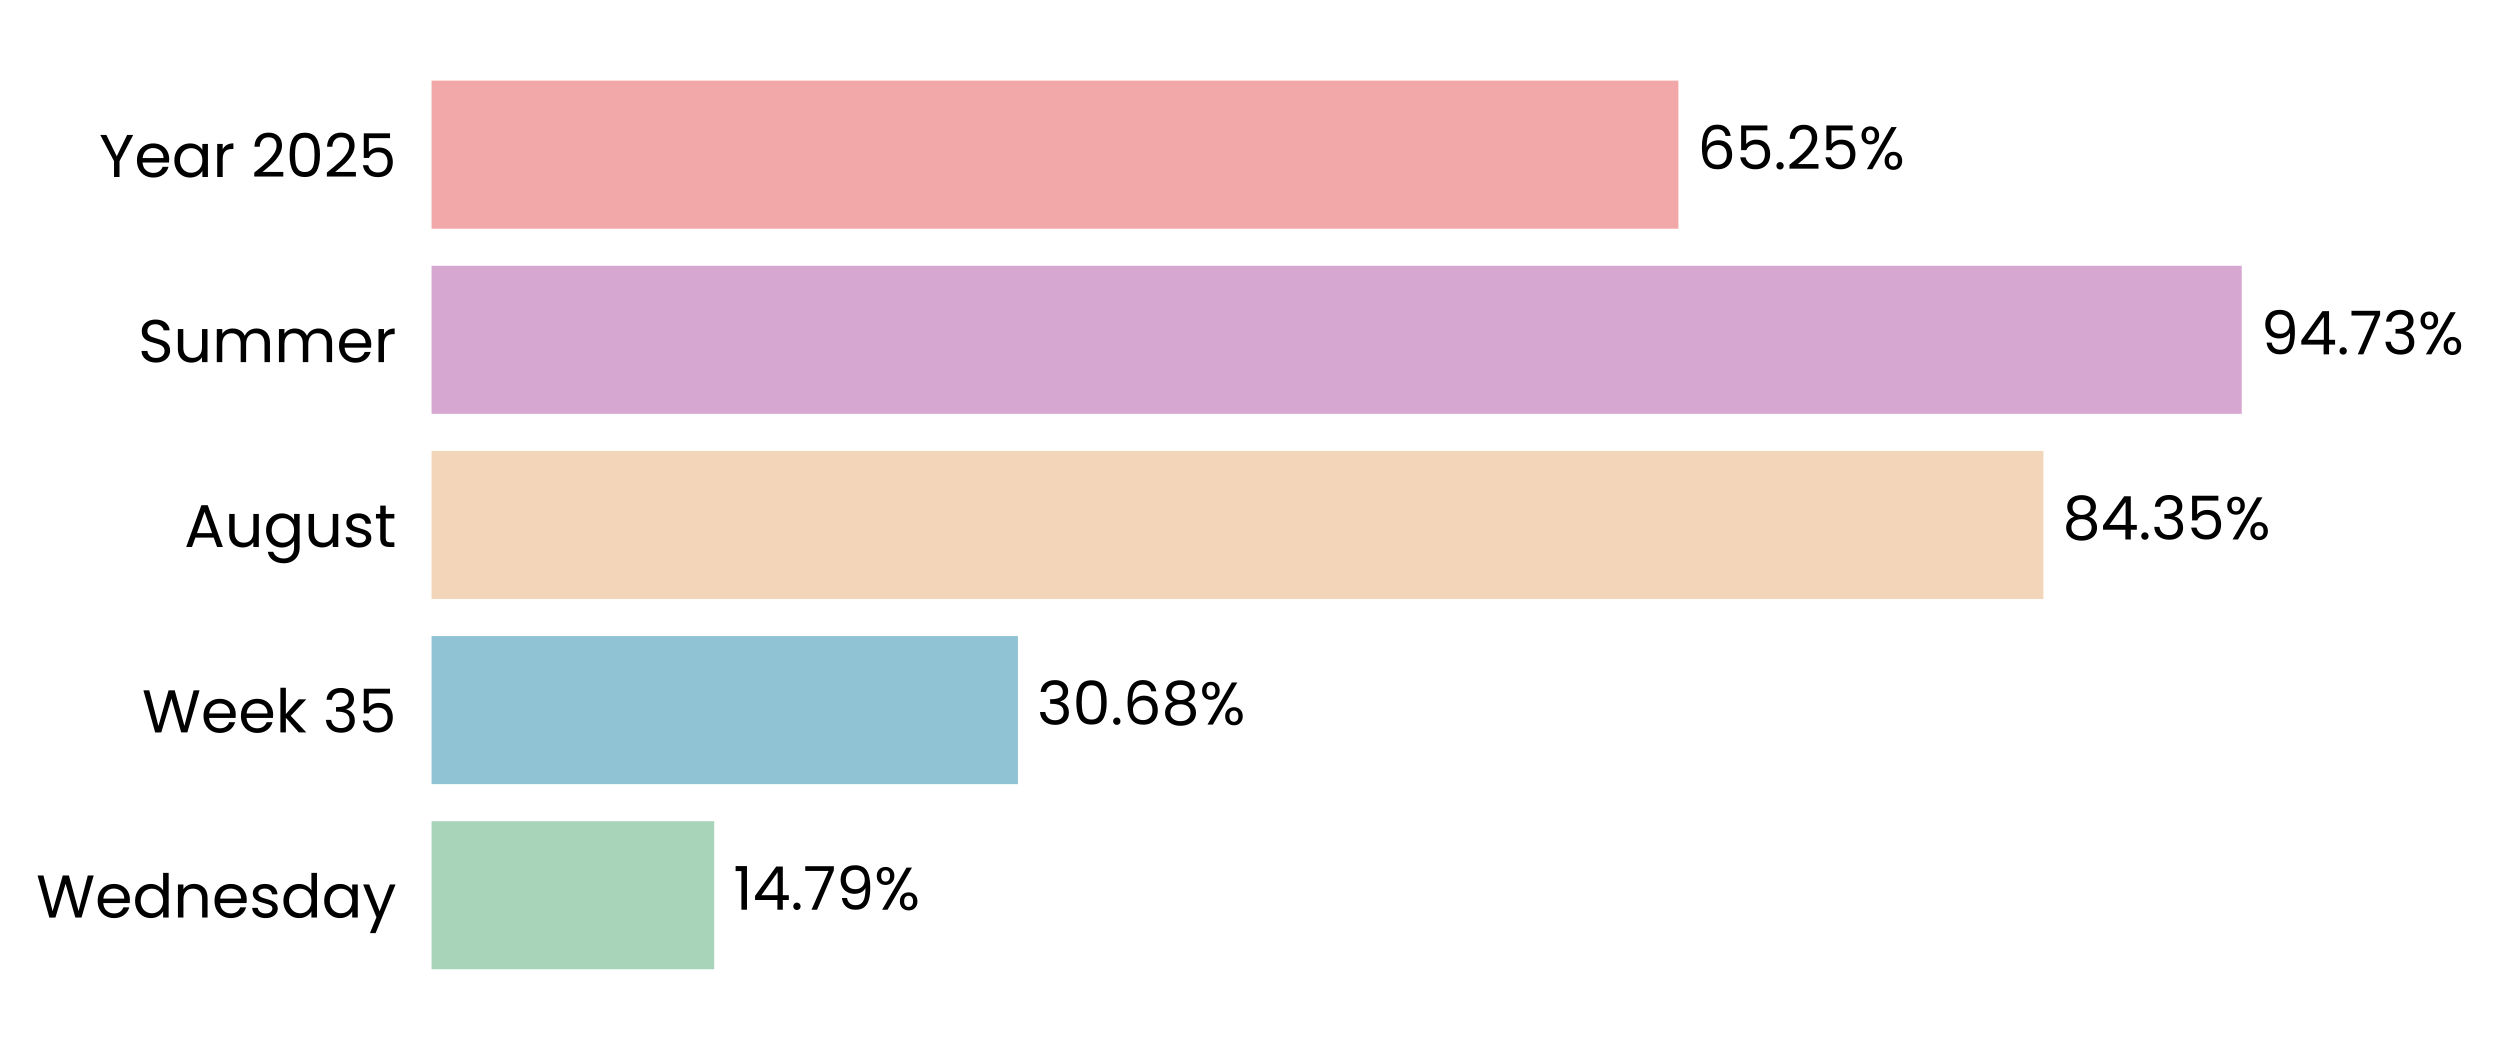
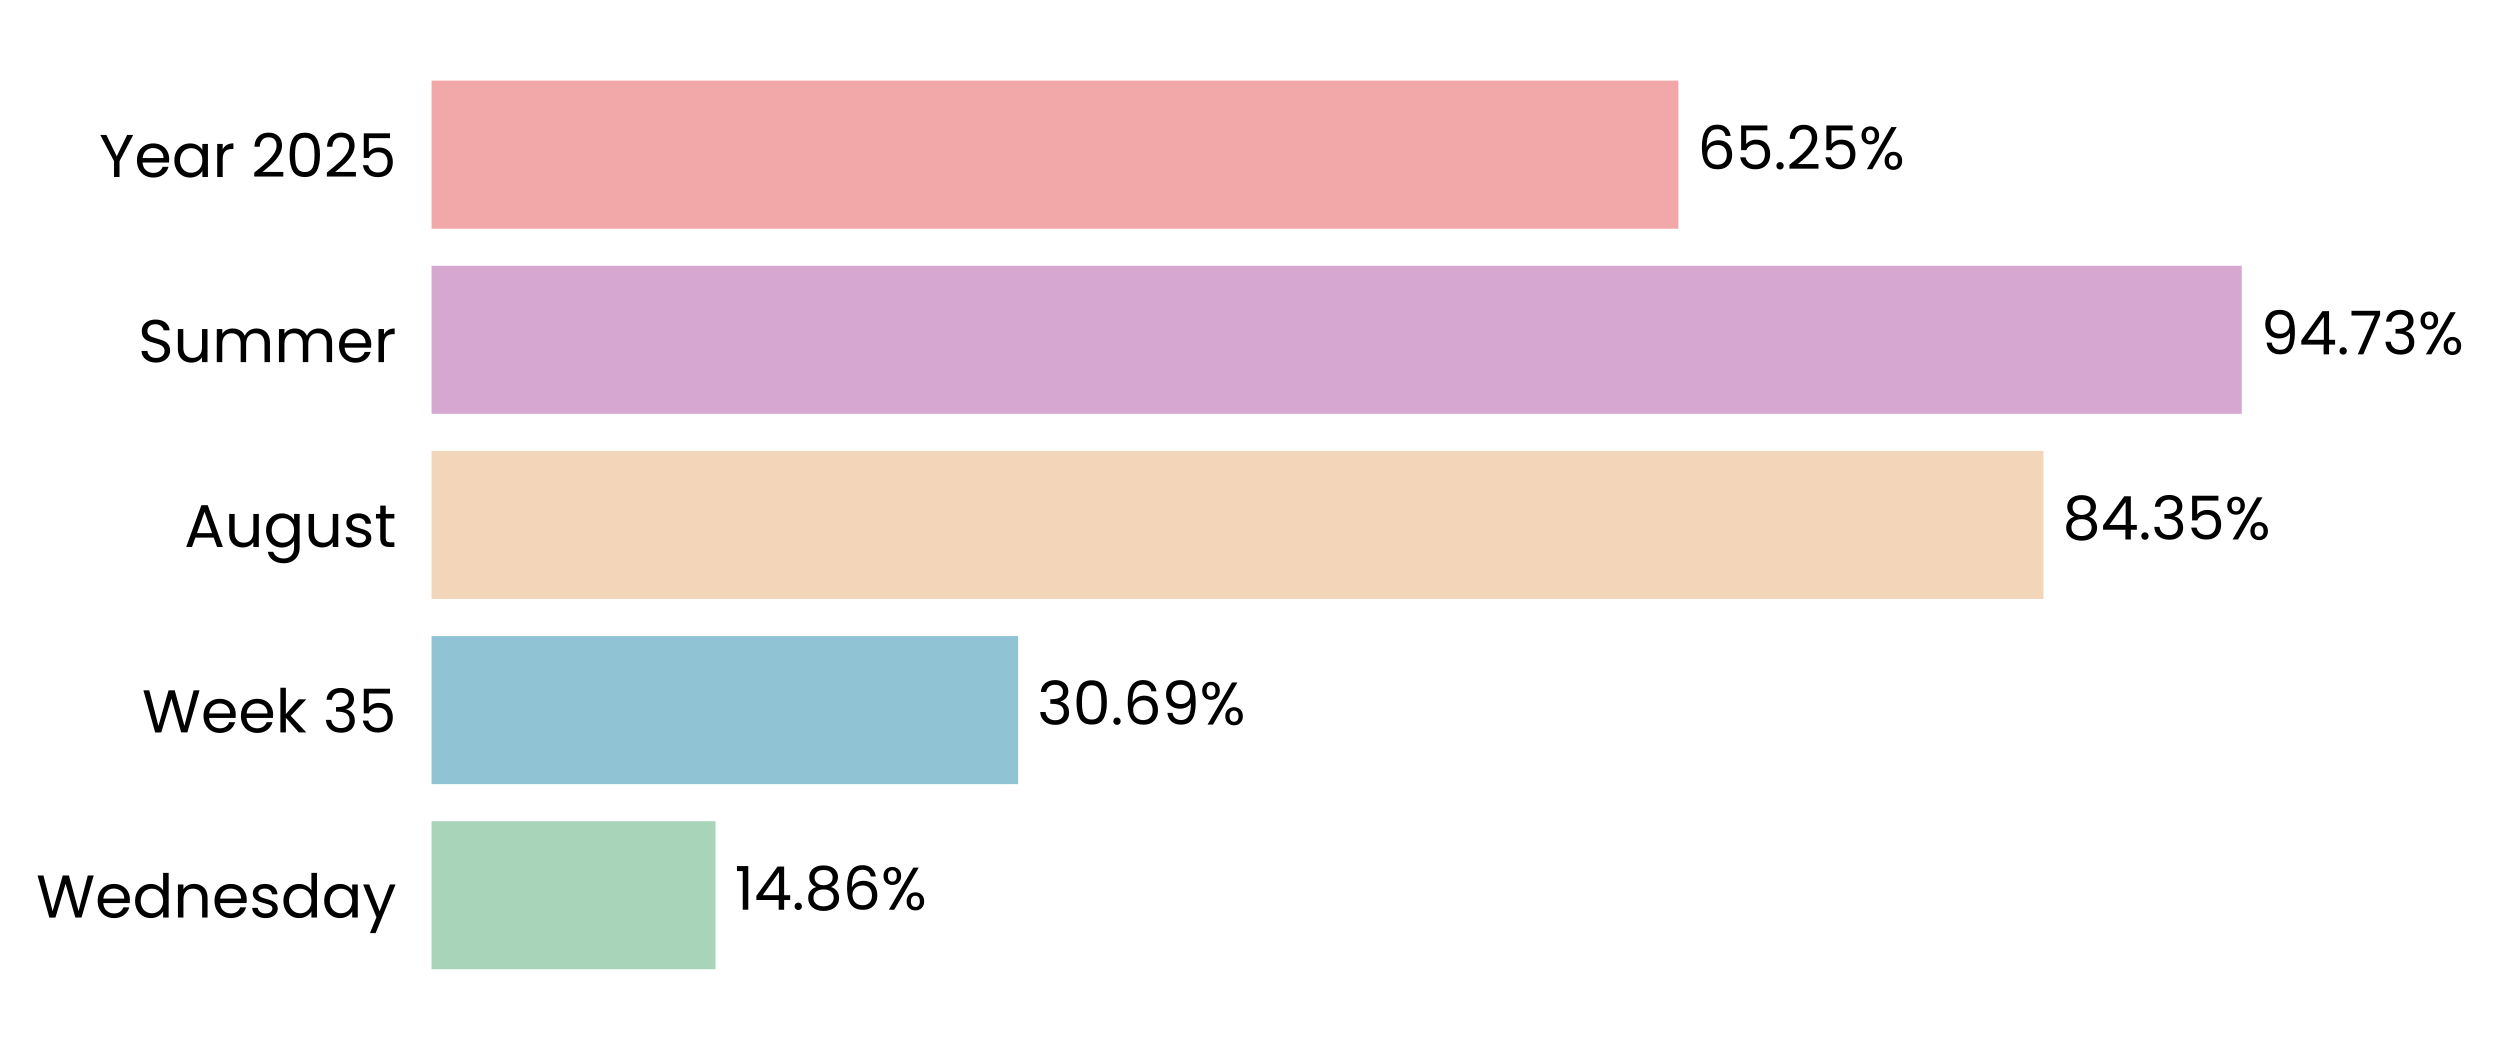
<svg xmlns="http://www.w3.org/2000/svg" xmlns:xlink="http://www.w3.org/1999/xlink" width="497.184pt" height="208.8pt" viewBox="0 0 497.184 208.8" version="1.1">
  <defs>
    <style type="text/css">*{stroke-linejoin: round; stroke-linecap: butt}</style>
  </defs>
  <g id="figure_1">
    <g id="patch_1">
      <path d="M 0 208.8  L 497.184 208.8  L 497.184 0  L 0 0  L 0 208.8  z " style="fill: none" />
    </g>
    <g id="axes_1">
      <g id="patch_2">
-         <path d="M 85.825 201.6  L 465.869 201.6  L 465.869 7.2  L 85.825 7.2  L 85.825 201.6  z " style="fill: none" />
+         <path d="M 85.825 201.6  L 465.866 201.6  L 465.866 7.2  L 85.825 7.2  L 85.825 201.6  z " style="fill: none" />
      </g>
      <g id="patch_3">
-         <path d="M 85.825 192.764  L 142.04 192.764  L 142.04 163.309  L 85.825 163.309  z " clip-path="url(#p4a512710ff)" style="fill: #a8d5ba" />
+         <path d="M 85.825 192.764  L 142.303 192.764  L 142.303 163.309  L 85.825 163.309  z " clip-path="url(#pe0c17f2fff)" style="fill: #a8d5ba" />
      </g>
      <g id="patch_4">
-         <path d="M 85.825 155.945  L 202.44 155.945  L 202.44 126.491  L 85.825 126.491  z " clip-path="url(#p4a512710ff)" style="fill: #90c3d4" />
+         <path d="M 85.825 155.945  L 202.477 155.945  L 202.477 126.491  L 85.825 126.491  z " clip-path="url(#pe0c17f2fff)" style="fill: #90c3d4" />
      </g>
      <g id="patch_5">
-         <path d="M 85.825 119.127  L 406.385 119.127  L 406.385 89.673  L 85.825 89.673  z " clip-path="url(#p4a512710ff)" style="fill: #f3d6ba" />
+         <path d="M 85.825 119.127  L 406.391 119.127  L 406.391 89.673  L 85.825 89.673  z " clip-path="url(#pe0c17f2fff)" style="fill: #f3d6ba" />
      </g>
      <g id="patch_6">
-         <path d="M 85.825 82.309  L 445.826 82.309  L 445.826 52.855  L 85.825 52.855  z " clip-path="url(#p4a512710ff)" style="fill: #d6a8d1" />
+         <path d="M 85.825 82.309  L 445.826 82.309  L 445.826 52.855  L 85.825 52.855  z " clip-path="url(#pe0c17f2fff)" style="fill: #d6a8d1" />
      </g>
      <g id="patch_7">
-         <path d="M 85.825 45.491  L 333.789 45.491  L 333.789 16.036  L 85.825 16.036  z " clip-path="url(#p4a512710ff)" style="fill: #f2a8a8" />
+         <path d="M 85.825 45.491  L 333.787 45.491  L 333.787 16.036  L 85.825 16.036  z " clip-path="url(#pe0c17f2fff)" style="fill: #f2a8a8" />
      </g>
      <g id="matplotlib.axis_1">
        <g id="ytick_1">
          <g id="text_1">
            <g transform="translate(7.2 182.4764) scale(0.12 -0.12)">
              <defs>
                <path id="Poppins-Regular-57" d="M 6099 4461  L 4806 0  L 4154 0  L 3117 3590  L 2042 0  L 1395 -6  L 147 4461  L 768 4461  L 1741 678  L 2816 4461  L 3469 4461  L 4493 691  L 5472 4461  L 6099 4461  z " transform="scale(0.015625)" />
                <path id="Poppins-Regular-65" d="M 3693 1888  Q 3693 1722 3674 1536  L 870 1536  Q 902 1018 1225 726  Q 1549 435 2010 435  Q 2387 435 2640 611  Q 2893 787 2995 1082  L 3622 1082  Q 3482 576 3059 259  Q 2637 -58 2010 -58  Q 1510 -58 1116 166  Q 723 390 499 803  Q 275 1216 275 1760  Q 275 2304 492 2713  Q 710 3123 1104 3344  Q 1498 3565 2010 3565  Q 2509 3565 2893 3347  Q 3277 3130 3485 2749  Q 3693 2368 3693 1888  z M 3091 2010  Q 3091 2342 2944 2582  Q 2797 2822 2544 2947  Q 2291 3072 1984 3072  Q 1542 3072 1232 2790  Q 922 2509 877 2010  L 3091 2010  z " transform="scale(0.015625)" />
                <path id="Poppins-Regular-64" d="M 275 1766  Q 275 2304 492 2710  Q 710 3117 1091 3341  Q 1472 3565 1946 3565  Q 2355 3565 2707 3376  Q 3059 3187 3245 2880  L 3245 4736  L 3834 4736  L 3834 0  L 3245 0  L 3245 659  Q 3072 346 2733 144  Q 2394 -58 1939 -58  Q 1472 -58 1091 172  Q 710 403 492 819  Q 275 1235 275 1766  z M 3245 1760  Q 3245 2157 3085 2451  Q 2925 2746 2653 2902  Q 2381 3059 2054 3059  Q 1728 3059 1459 2905  Q 1190 2752 1030 2457  Q 870 2163 870 1766  Q 870 1363 1030 1065  Q 1190 768 1459 611  Q 1728 454 2054 454  Q 2381 454 2653 611  Q 2925 768 3085 1065  Q 3245 1363 3245 1760  z " transform="scale(0.015625)" />
                <path id="Poppins-Regular-6e" d="M 2202 3571  Q 2842 3571 3238 3184  Q 3635 2797 3635 2067  L 3635 0  L 3059 0  L 3059 1984  Q 3059 2509 2796 2787  Q 2534 3066 2080 3066  Q 1619 3066 1347 2778  Q 1075 2490 1075 1939  L 1075 0  L 493 0  L 493 3507  L 1075 3507  L 1075 3008  Q 1248 3277 1545 3424  Q 1843 3571 2202 3571  z " transform="scale(0.015625)" />
                <path id="Poppins-Regular-73" d="M 1734 -58  Q 1331 -58 1011 80  Q 691 218 505 464  Q 320 710 301 1030  L 902 1030  Q 928 768 1149 601  Q 1370 435 1728 435  Q 2061 435 2253 582  Q 2445 730 2445 954  Q 2445 1184 2240 1296  Q 2035 1408 1606 1517  Q 1216 1619 969 1724  Q 723 1830 547 2038  Q 371 2246 371 2586  Q 371 2854 531 3078  Q 691 3302 985 3433  Q 1280 3565 1658 3565  Q 2240 3565 2598 3270  Q 2957 2976 2982 2464  L 2400 2464  Q 2381 2739 2179 2905  Q 1978 3072 1638 3072  Q 1325 3072 1139 2937  Q 954 2803 954 2586  Q 954 2413 1066 2301  Q 1178 2189 1347 2121  Q 1517 2054 1818 1971  Q 2195 1869 2432 1769  Q 2669 1670 2838 1472  Q 3008 1274 3014 954  Q 3014 666 2854 435  Q 2694 205 2403 73  Q 2112 -58 1734 -58  z " transform="scale(0.015625)" />
                <path id="Poppins-Regular-61" d="M 275 1766  Q 275 2304 492 2710  Q 710 3117 1091 3341  Q 1472 3565 1939 3565  Q 2400 3565 2739 3366  Q 3078 3168 3245 2867  L 3245 3507  L 3834 3507  L 3834 0  L 3245 0  L 3245 653  Q 3072 346 2729 144  Q 2387 -58 1933 -58  Q 1466 -58 1088 172  Q 710 403 492 819  Q 275 1235 275 1766  z M 3245 1760  Q 3245 2157 3085 2451  Q 2925 2746 2653 2902  Q 2381 3059 2054 3059  Q 1728 3059 1459 2905  Q 1190 2752 1030 2457  Q 870 2163 870 1766  Q 870 1363 1030 1065  Q 1190 768 1459 611  Q 1728 454 2054 454  Q 2381 454 2653 611  Q 2925 768 3085 1065  Q 3245 1363 3245 1760  z " transform="scale(0.015625)" />
                <path id="Poppins-Regular-79" d="M 3514 3507  L 1402 -1651  L 800 -1651  L 1491 38  L 77 3507  L 723 3507  L 1824 666  L 2912 3507  L 3514 3507  z " transform="scale(0.015625)" />
              </defs>
              <use xlink:href="#Poppins-Regular-57" />
              <use xlink:href="#Poppins-Regular-65" transform="translate(97.59999 0)" />
              <use xlink:href="#Poppins-Regular-64" transform="translate(159.6 0)" />
              <use xlink:href="#Poppins-Regular-6e" transform="translate(227.2 0)" />
              <use xlink:href="#Poppins-Regular-65" transform="translate(291.2 0)" />
              <use xlink:href="#Poppins-Regular-73" transform="translate(353.1999 0)" />
              <use xlink:href="#Poppins-Regular-64" transform="translate(405.3999 0)" />
              <use xlink:href="#Poppins-Regular-61" transform="translate(472.9999 0)" />
              <use xlink:href="#Poppins-Regular-79" transform="translate(540.5999 0)" />
            </g>
          </g>
        </g>
        <g id="ytick_2">
          <g id="text_2">
            <g transform="translate(28.245 145.6582) scale(0.12 -0.12)">
              <defs>
                <path id="Poppins-Regular-6b" d="M 2451 0  L 1075 1549  L 1075 0  L 493 0  L 493 4736  L 1075 4736  L 1075 1952  L 2426 3507  L 3238 3507  L 1587 1760  L 3245 0  L 2451 0  z " transform="scale(0.015625)" />
                <path id="Poppins-Regular-20" transform="scale(0.015625)" />
                <path id="Poppins-Regular-33" d="M 384 3462  Q 429 4051 838 4384  Q 1248 4717 1901 4717  Q 2336 4717 2653 4560  Q 2970 4403 3133 4134  Q 3296 3866 3296 3526  Q 3296 3130 3069 2842  Q 2842 2554 2477 2470  L 2477 2438  Q 2893 2336 3136 2035  Q 3379 1734 3379 1248  Q 3379 883 3212 592  Q 3046 301 2713 134  Q 2381 -32 1914 -32  Q 1235 -32 800 323  Q 365 678 314 1331  L 877 1331  Q 922 947 1190 704  Q 1459 461 1907 461  Q 2355 461 2588 694  Q 2822 928 2822 1299  Q 2822 1779 2502 1990  Q 2182 2202 1536 2202  L 1389 2202  L 1389 2688  L 1542 2688  Q 2131 2694 2432 2883  Q 2733 3072 2733 3469  Q 2733 3808 2512 4013  Q 2291 4218 1882 4218  Q 1485 4218 1241 4013  Q 998 3808 954 3462  L 384 3462  z " transform="scale(0.015625)" />
                <path id="Poppins-Regular-35" d="M 3347 4122  L 1101 4122  L 1101 2662  Q 1248 2867 1536 2998  Q 1824 3130 2157 3130  Q 2688 3130 3021 2909  Q 3354 2688 3498 2339  Q 3642 1990 3642 1600  Q 3642 1139 3469 774  Q 3296 410 2941 198  Q 2586 -13 2061 -13  Q 1389 -13 973 332  Q 557 678 467 1254  L 1037 1254  Q 1120 890 1389 685  Q 1658 480 2067 480  Q 2573 480 2829 784  Q 3085 1088 3085 1587  Q 3085 2086 2829 2358  Q 2573 2630 2074 2630  Q 1734 2630 1481 2467  Q 1229 2304 1114 2022  L 563 2022  L 563 4634  L 3347 4634  L 3347 4122  z " transform="scale(0.015625)" />
              </defs>
              <use xlink:href="#Poppins-Regular-57" />
              <use xlink:href="#Poppins-Regular-65" transform="translate(97.59999 0)" />
              <use xlink:href="#Poppins-Regular-65" transform="translate(159.6 0)" />
              <use xlink:href="#Poppins-Regular-6b" transform="translate(221.6 0)" />
              <use xlink:href="#Poppins-Regular-20" transform="translate(273.0999 0)" />
              <use xlink:href="#Poppins-Regular-33" transform="translate(299.7999 0)" />
              <use xlink:href="#Poppins-Regular-35" transform="translate(358.6999 0)" />
            </g>
          </g>
        </g>
        <g id="ytick_3">
          <g id="text_3">
            <g transform="translate(36.63188 108.78) scale(0.12 -0.12)">
              <defs>
                <path id="Poppins-Regular-41" d="M 3130 992  L 1184 992  L 826 0  L 211 0  L 1824 4435  L 2496 4435  L 4102 0  L 3488 0  L 3130 992  z M 2963 1466  L 2157 3718  L 1350 1466  L 2963 1466  z " transform="scale(0.015625)" />
                <path id="Poppins-Regular-75" d="M 3603 3507  L 3603 0  L 3021 0  L 3021 518  Q 2854 250 2556 99  Q 2259 -51 1901 -51  Q 1491 -51 1164 118  Q 838 288 649 627  Q 461 966 461 1453  L 461 3507  L 1037 3507  L 1037 1530  Q 1037 1011 1299 732  Q 1562 454 2016 454  Q 2483 454 2752 742  Q 3021 1030 3021 1581  L 3021 3507  L 3603 3507  z " transform="scale(0.015625)" />
                <path id="Poppins-Regular-67" d="M 1939 3565  Q 2394 3565 2736 3366  Q 3078 3168 3245 2867  L 3245 3507  L 3834 3507  L 3834 -77  Q 3834 -557 3629 -931  Q 3424 -1306 3043 -1517  Q 2662 -1728 2157 -1728  Q 1466 -1728 1005 -1401  Q 544 -1075 461 -512  L 1037 -512  Q 1133 -832 1433 -1027  Q 1734 -1222 2157 -1222  Q 2637 -1222 2941 -921  Q 3245 -621 3245 -77  L 3245 659  Q 3072 352 2733 147  Q 2394 -58 1939 -58  Q 1472 -58 1091 172  Q 710 403 492 819  Q 275 1235 275 1766  Q 275 2304 492 2710  Q 710 3117 1091 3341  Q 1472 3565 1939 3565  z M 3245 1760  Q 3245 2157 3085 2451  Q 2925 2746 2653 2902  Q 2381 3059 2054 3059  Q 1728 3059 1459 2905  Q 1190 2752 1030 2457  Q 870 2163 870 1766  Q 870 1363 1030 1065  Q 1190 768 1459 611  Q 1728 454 2054 454  Q 2381 454 2653 611  Q 2925 768 3085 1065  Q 3245 1363 3245 1760  z " transform="scale(0.015625)" />
                <path id="Poppins-Regular-74" d="M 1203 3027  L 1203 960  Q 1203 704 1312 598  Q 1421 493 1690 493  L 2118 493  L 2118 0  L 1594 0  Q 1107 0 864 224  Q 621 448 621 960  L 621 3027  L 166 3027  L 166 3507  L 621 3507  L 621 4390  L 1203 4390  L 1203 3507  L 2118 3507  L 2118 3027  L 1203 3027  z " transform="scale(0.015625)" />
              </defs>
              <use xlink:href="#Poppins-Regular-41" />
              <use xlink:href="#Poppins-Regular-75" transform="translate(67.39999 0)" />
              <use xlink:href="#Poppins-Regular-67" transform="translate(131.4 0)" />
              <use xlink:href="#Poppins-Regular-75" transform="translate(199 0)" />
              <use xlink:href="#Poppins-Regular-73" transform="translate(263 0)" />
              <use xlink:href="#Poppins-Regular-74" transform="translate(315.2 0)" />
            </g>
          </g>
        </g>
        <g id="ytick_4">
          <g id="text_4">
            <g transform="translate(27.465 72.02182) scale(0.12 -0.12)">
              <defs>
                <path id="Poppins-Regular-53" d="M 1907 -45  Q 1466 -45 1117 112  Q 768 269 569 547  Q 371 826 365 1190  L 986 1190  Q 1018 877 1245 662  Q 1472 448 1907 448  Q 2323 448 2563 656  Q 2803 864 2803 1190  Q 2803 1446 2662 1606  Q 2522 1766 2310 1849  Q 2099 1933 1741 2029  Q 1299 2144 1033 2259  Q 768 2374 579 2620  Q 390 2867 390 3283  Q 390 3648 576 3929  Q 762 4211 1098 4364  Q 1434 4518 1869 4518  Q 2496 4518 2896 4204  Q 3296 3891 3347 3373  L 2707 3373  Q 2675 3629 2438 3824  Q 2202 4019 1811 4019  Q 1446 4019 1216 3830  Q 986 3642 986 3302  Q 986 3059 1123 2905  Q 1261 2752 1462 2672  Q 1664 2592 2029 2490  Q 2470 2368 2739 2249  Q 3008 2131 3200 1884  Q 3392 1638 3392 1216  Q 3392 890 3219 602  Q 3046 314 2707 134  Q 2368 -45 1907 -45  z " transform="scale(0.015625)" />
                <path id="Poppins-Regular-6d" d="M 4710 3571  Q 5120 3571 5440 3401  Q 5760 3232 5945 2893  Q 6131 2554 6131 2067  L 6131 0  L 5555 0  L 5555 1984  Q 5555 2509 5296 2787  Q 5037 3066 4595 3066  Q 4141 3066 3872 2774  Q 3603 2483 3603 1933  L 3603 0  L 3027 0  L 3027 1984  Q 3027 2509 2768 2787  Q 2509 3066 2067 3066  Q 1613 3066 1344 2774  Q 1075 2483 1075 1933  L 1075 0  L 493 0  L 493 3507  L 1075 3507  L 1075 3002  Q 1248 3277 1539 3424  Q 1830 3571 2182 3571  Q 2624 3571 2963 3372  Q 3302 3174 3469 2790  Q 3616 3162 3955 3366  Q 4294 3571 4710 3571  z " transform="scale(0.015625)" />
                <path id="Poppins-Regular-72" d="M 1075 2938  Q 1229 3238 1513 3404  Q 1798 3571 2208 3571  L 2208 2970  L 2054 2970  Q 1075 2970 1075 1907  L 1075 0  L 493 0  L 493 3507  L 1075 3507  L 1075 2938  z " transform="scale(0.015625)" />
              </defs>
              <use xlink:href="#Poppins-Regular-53" />
              <use xlink:href="#Poppins-Regular-75" transform="translate(58.7 0)" />
              <use xlink:href="#Poppins-Regular-6d" transform="translate(122.7 0)" />
              <use xlink:href="#Poppins-Regular-6d" transform="translate(225.7 0)" />
              <use xlink:href="#Poppins-Regular-65" transform="translate(328.7 0)" />
              <use xlink:href="#Poppins-Regular-72" transform="translate(390.6999 0)" />
            </g>
          </g>
        </g>
        <g id="ytick_5">
          <g id="text_5">
            <g transform="translate(19.71375 35.20364) scale(0.12 -0.12)">
              <defs>
                <path id="Poppins-Regular-59" d="M 3616 4461  L 2163 1683  L 2163 0  L 1581 0  L 1581 1683  L 122 4461  L 768 4461  L 1869 2202  L 2970 4461  L 3616 4461  z " transform="scale(0.015625)" />
                <path id="Poppins-Regular-32" d="M 326 467  Q 1139 1120 1600 1539  Q 2061 1958 2377 2416  Q 2694 2874 2694 3315  Q 2694 3731 2492 3971  Q 2291 4211 1843 4211  Q 1408 4211 1168 3939  Q 928 3667 909 3213  L 346 3213  Q 371 3930 780 4320  Q 1190 4710 1837 4710  Q 2496 4710 2883 4345  Q 3270 3981 3270 3341  Q 3270 2810 2953 2307  Q 2637 1805 2233 1424  Q 1830 1043 1203 538  L 3405 538  L 3405 51  L 326 51  L 326 467  z " transform="scale(0.015625)" />
                <path id="Poppins-Regular-30" d="M 397 2362  Q 397 3462 755 4080  Q 1114 4698 2010 4698  Q 2899 4698 3257 4080  Q 3616 3462 3616 2362  Q 3616 1242 3257 621  Q 2899 0 2010 0  Q 1114 0 755 621  Q 397 1242 397 2362  z M 3040 2362  Q 3040 2918 2966 3305  Q 2893 3693 2665 3929  Q 2438 4166 2010 4166  Q 1574 4166 1347 3929  Q 1120 3693 1046 3305  Q 973 2918 973 2362  Q 973 1786 1046 1395  Q 1120 1005 1347 768  Q 1574 531 2010 531  Q 2438 531 2665 768  Q 2893 1005 2966 1395  Q 3040 1786 3040 2362  z " transform="scale(0.015625)" />
              </defs>
              <use xlink:href="#Poppins-Regular-59" />
              <use xlink:href="#Poppins-Regular-65" transform="translate(58.39999 0)" />
              <use xlink:href="#Poppins-Regular-61" transform="translate(120.4 0)" />
              <use xlink:href="#Poppins-Regular-72" transform="translate(188 0)" />
              <use xlink:href="#Poppins-Regular-20" transform="translate(225.3 0)" />
              <use xlink:href="#Poppins-Regular-32" transform="translate(252 0)" />
              <use xlink:href="#Poppins-Regular-30" transform="translate(309.4999 0)" />
              <use xlink:href="#Poppins-Regular-32" transform="translate(372.2999 0)" />
              <use xlink:href="#Poppins-Regular-35" transform="translate(429.7999 0)" />
            </g>
          </g>
        </g>
      </g>
      <g id="text_6">
-         <g transform="translate(145.8403 180.9164) scale(0.12 -0.12)">
+         <g transform="translate(146.1038 180.9164) scale(0.12 -0.12)">
          <defs>
            <path id="Poppins-Regular-31" d="M 243 4096  L 243 4627  L 1446 4627  L 1446 0  L 858 0  L 858 4096  L 243 4096  z " transform="scale(0.015625)" />
            <path id="Poppins-Regular-34" d="M 256 1030  L 256 1472  L 2502 4582  L 3200 4582  L 3200 1536  L 3840 1536  L 3840 1030  L 3200 1030  L 3200 0  L 2624 0  L 2624 1030  L 256 1030  z M 2650 3974  L 928 1536  L 2650 1536  L 2650 3974  z " transform="scale(0.015625)" />
            <path id="Poppins-Regular-2e" d="M 678 -38  Q 512 -38 397 77  Q 282 192 282 358  Q 282 525 397 640  Q 512 755 678 755  Q 838 755 950 640  Q 1062 525 1062 358  Q 1062 192 950 77  Q 838 -38 678 -38  z " transform="scale(0.015625)" />
-             <path id="Poppins-Regular-37" d="M 3245 4173  L 1466 0  L 877 0  L 2682 4115  L 211 4115  L 211 4614  L 3245 4614  L 3245 4173  z " transform="scale(0.015625)" />
-             <path id="Poppins-Regular-39" d="M 1146 1242  Q 1210 877 1443 678  Q 1677 480 2074 480  Q 2605 480 2857 896  Q 3110 1312 3098 2298  Q 2963 2010 2649 1846  Q 2336 1683 1952 1683  Q 1523 1683 1187 1859  Q 851 2035 659 2374  Q 467 2714 467 3194  Q 467 3878 864 4297  Q 1261 4717 1990 4717  Q 2886 4717 3248 4134  Q 3610 3552 3610 2400  Q 3610 1594 3466 1069  Q 3322 544 2979 269  Q 2637 -6 2042 -6  Q 1389 -6 1024 346  Q 659 698 608 1242  L 1146 1242  z M 2048 2176  Q 2477 2176 2752 2441  Q 3027 2707 3027 3162  Q 3027 3642 2758 3936  Q 2490 4230 2003 4230  Q 1555 4230 1289 3948  Q 1024 3667 1024 3206  Q 1024 2739 1286 2457  Q 1549 2176 2048 2176  z " transform="scale(0.015625)" />
+             <path id="Poppins-Regular-38" d="M 1242 2406  Q 883 2547 691 2816  Q 499 3085 499 3469  Q 499 3814 672 4092  Q 845 4371 1187 4534  Q 1530 4698 2016 4698  Q 2502 4698 2844 4534  Q 3187 4371 3363 4092  Q 3539 3814 3539 3469  Q 3539 3098 3340 2819  Q 3142 2541 2797 2406  Q 3194 2285 3427 1981  Q 3661 1677 3661 1248  Q 3661 832 3456 521  Q 3251 211 2876 41  Q 2502 -128 2016 -128  Q 1530 -128 1162 41  Q 794 211 589 521  Q 384 832 384 1248  Q 384 1677 614 1984  Q 845 2291 1242 2406  z M 2976 3398  Q 2976 3789 2720 4000  Q 2464 4211 2016 4211  Q 1574 4211 1318 4000  Q 1062 3789 1062 3392  Q 1062 3034 1328 2816  Q 1594 2598 2016 2598  Q 2445 2598 2710 2819  Q 2976 3040 2976 3398  z M 2016 2150  Q 1542 2150 1241 1929  Q 941 1709 941 1267  Q 941 858 1232 608  Q 1523 358 2016 358  Q 2509 358 2797 608  Q 3085 858 3085 1267  Q 3085 1696 2790 1923  Q 2496 2150 2016 2150  z " transform="scale(0.015625)" />
+             <path id="Poppins-Regular-36" d="M 2976 3526  Q 2835 4237 2099 4237  Q 1530 4237 1248 3798  Q 966 3360 973 2355  Q 1120 2688 1462 2877  Q 1805 3066 2227 3066  Q 2886 3066 3280 2656  Q 3674 2246 3674 1523  Q 3674 1088 3504 742  Q 3334 397 2992 192  Q 2650 -13 2163 -13  Q 1504 -13 1133 281  Q 762 576 614 1094  Q 467 1613 467 2374  Q 467 4723 2106 4723  Q 2733 4723 3091 4384  Q 3450 4045 3514 3526  L 2976 3526  z M 2106 2573  Q 1830 2573 1587 2461  Q 1344 2349 1193 2121  Q 1043 1894 1043 1568  Q 1043 1082 1324 778  Q 1606 474 2131 474  Q 2579 474 2844 752  Q 3110 1030 3110 1504  Q 3110 2003 2854 2288  Q 2598 2573 2106 2573  z " transform="scale(0.015625)" />
            <path id="Poppins-Regular-25" d="M 269 3584  Q 269 4019 531 4278  Q 794 4538 1203 4538  Q 1613 4538 1875 4278  Q 2138 4019 2138 3584  Q 2138 3142 1875 2883  Q 1613 2624 1203 2624  Q 794 2624 531 2883  Q 269 3142 269 3584  z M 4006 4467  L 1414 0  L 838 0  L 3430 4467  L 4006 4467  z M 1203 4179  Q 986 4179 861 4028  Q 736 3878 736 3584  Q 736 3290 861 3136  Q 986 2982 1203 2982  Q 1421 2982 1549 3139  Q 1677 3296 1677 3584  Q 1677 3878 1549 4028  Q 1421 4179 1203 4179  z M 2720 883  Q 2720 1325 2982 1584  Q 3245 1843 3654 1843  Q 4064 1843 4323 1584  Q 4582 1325 4582 883  Q 4582 448 4323 185  Q 4064 -77 3654 -77  Q 3245 -77 2982 182  Q 2720 442 2720 883  z M 3648 1478  Q 3430 1478 3302 1328  Q 3174 1178 3174 883  Q 3174 595 3302 444  Q 3430 294 3648 294  Q 3866 294 3994 444  Q 4122 595 4122 883  Q 4122 1178 3994 1328  Q 3866 1478 3648 1478  z " transform="scale(0.015625)" />
          </defs>
          <use xlink:href="#Poppins-Regular-31" />
          <use xlink:href="#Poppins-Regular-34" transform="translate(31.99998 0)" />
          <use xlink:href="#Poppins-Regular-2e" transform="translate(94.89998 0)" />
-           <use xlink:href="#Poppins-Regular-37" transform="translate(115.9 0)" />
-           <use xlink:href="#Poppins-Regular-39" transform="translate(170.5 0)" />
-           <use xlink:href="#Poppins-Regular-25" transform="translate(233.4999 0)" />
+           <use xlink:href="#Poppins-Regular-38" transform="translate(115.9 0)" />
+           <use xlink:href="#Poppins-Regular-36" transform="translate(179 0)" />
+           <use xlink:href="#Poppins-Regular-25" transform="translate(242.4999 0)" />
        </g>
      </g>
      <g id="text_7">
-         <g transform="translate(206.2402 144.0982) scale(0.12 -0.12)">
+         <g transform="translate(206.277 144.0982) scale(0.12 -0.12)">
          <defs>
-             <path id="Poppins-Regular-36" d="M 2976 3526  Q 2835 4237 2099 4237  Q 1530 4237 1248 3798  Q 966 3360 973 2355  Q 1120 2688 1462 2877  Q 1805 3066 2227 3066  Q 2886 3066 3280 2656  Q 3674 2246 3674 1523  Q 3674 1088 3504 742  Q 3334 397 2992 192  Q 2650 -13 2163 -13  Q 1504 -13 1133 281  Q 762 576 614 1094  Q 467 1613 467 2374  Q 467 4723 2106 4723  Q 2733 4723 3091 4384  Q 3450 4045 3514 3526  L 2976 3526  z M 2106 2573  Q 1830 2573 1587 2461  Q 1344 2349 1193 2121  Q 1043 1894 1043 1568  Q 1043 1082 1324 778  Q 1606 474 2131 474  Q 2579 474 2844 752  Q 3110 1030 3110 1504  Q 3110 2003 2854 2288  Q 2598 2573 2106 2573  z " transform="scale(0.015625)" />
-             <path id="Poppins-Regular-38" d="M 1242 2406  Q 883 2547 691 2816  Q 499 3085 499 3469  Q 499 3814 672 4092  Q 845 4371 1187 4534  Q 1530 4698 2016 4698  Q 2502 4698 2844 4534  Q 3187 4371 3363 4092  Q 3539 3814 3539 3469  Q 3539 3098 3340 2819  Q 3142 2541 2797 2406  Q 3194 2285 3427 1981  Q 3661 1677 3661 1248  Q 3661 832 3456 521  Q 3251 211 2876 41  Q 2502 -128 2016 -128  Q 1530 -128 1162 41  Q 794 211 589 521  Q 384 832 384 1248  Q 384 1677 614 1984  Q 845 2291 1242 2406  z M 2976 3398  Q 2976 3789 2720 4000  Q 2464 4211 2016 4211  Q 1574 4211 1318 4000  Q 1062 3789 1062 3392  Q 1062 3034 1328 2816  Q 1594 2598 2016 2598  Q 2445 2598 2710 2819  Q 2976 3040 2976 3398  z M 2016 2150  Q 1542 2150 1241 1929  Q 941 1709 941 1267  Q 941 858 1232 608  Q 1523 358 2016 358  Q 2509 358 2797 608  Q 3085 858 3085 1267  Q 3085 1696 2790 1923  Q 2496 2150 2016 2150  z " transform="scale(0.015625)" />
+             <path id="Poppins-Regular-39" d="M 1146 1242  Q 1210 877 1443 678  Q 1677 480 2074 480  Q 2605 480 2857 896  Q 3110 1312 3098 2298  Q 2963 2010 2649 1846  Q 2336 1683 1952 1683  Q 1523 1683 1187 1859  Q 851 2035 659 2374  Q 467 2714 467 3194  Q 467 3878 864 4297  Q 1261 4717 1990 4717  Q 2886 4717 3248 4134  Q 3610 3552 3610 2400  Q 3610 1594 3466 1069  Q 3322 544 2979 269  Q 2637 -6 2042 -6  Q 1389 -6 1024 346  Q 659 698 608 1242  L 1146 1242  z M 2048 2176  Q 2477 2176 2752 2441  Q 3027 2707 3027 3162  Q 3027 3642 2758 3936  Q 2490 4230 2003 4230  Q 1555 4230 1289 3948  Q 1024 3667 1024 3206  Q 1024 2739 1286 2457  Q 1549 2176 2048 2176  z " transform="scale(0.015625)" />
          </defs>
          <use xlink:href="#Poppins-Regular-33" />
          <use xlink:href="#Poppins-Regular-30" transform="translate(58.89999 0)" />
          <use xlink:href="#Poppins-Regular-2e" transform="translate(121.7 0)" />
          <use xlink:href="#Poppins-Regular-36" transform="translate(142.7 0)" />
-           <use xlink:href="#Poppins-Regular-38" transform="translate(206.2 0)" />
-           <use xlink:href="#Poppins-Regular-25" transform="translate(269.2999 0)" />
+           <use xlink:href="#Poppins-Regular-39" transform="translate(206.2 0)" />
+           <use xlink:href="#Poppins-Regular-25" transform="translate(269.1999 0)" />
        </g>
      </g>
      <g id="text_8">
-         <g transform="translate(410.1856 107.28) scale(0.12 -0.12)">
+         <g transform="translate(410.1916 107.28) scale(0.12 -0.12)">
          <use xlink:href="#Poppins-Regular-38" />
          <use xlink:href="#Poppins-Regular-34" transform="translate(63.09999 0)" />
          <use xlink:href="#Poppins-Regular-2e" transform="translate(126 0)" />
          <use xlink:href="#Poppins-Regular-33" transform="translate(147 0)" />
          <use xlink:href="#Poppins-Regular-35" transform="translate(205.9 0)" />
          <use xlink:href="#Poppins-Regular-25" transform="translate(268.7 0)" />
        </g>
      </g>
      <g id="text_9">
        <g transform="translate(449.6262 70.46182) scale(0.12 -0.12)">
+           <defs>
+             <path id="Poppins-Regular-37" d="M 3245 4173  L 1466 0  L 877 0  L 2682 4115  L 211 4115  L 211 4614  L 3245 4614  L 3245 4173  z " transform="scale(0.015625)" />
+           </defs>
          <use xlink:href="#Poppins-Regular-39" />
          <use xlink:href="#Poppins-Regular-34" transform="translate(62.99999 0)" />
          <use xlink:href="#Poppins-Regular-2e" transform="translate(125.9 0)" />
          <use xlink:href="#Poppins-Regular-37" transform="translate(146.9 0)" />
          <use xlink:href="#Poppins-Regular-33" transform="translate(201.5 0)" />
          <use xlink:href="#Poppins-Regular-25" transform="translate(260.3999 0)" />
        </g>
      </g>
      <g id="text_10">
-         <g transform="translate(337.5891 33.64364) scale(0.12 -0.12)">
+         <g transform="translate(337.5879 33.64364) scale(0.12 -0.12)">
          <use xlink:href="#Poppins-Regular-36" />
          <use xlink:href="#Poppins-Regular-35" transform="translate(63.49999 0)" />
          <use xlink:href="#Poppins-Regular-2e" transform="translate(126.3 0)" />
          <use xlink:href="#Poppins-Regular-32" transform="translate(147.3 0)" />
          <use xlink:href="#Poppins-Regular-35" transform="translate(204.7999 0)" />
          <use xlink:href="#Poppins-Regular-25" transform="translate(267.5999 0)" />
        </g>
      </g>
    </g>
  </g>
  <defs>
-     <clipPath id="p4a512710ff">
-       <rect x="85.825" y="7.2" width="380.044" height="194.4" />
+     <clipPath id="pe0c17f2fff">
+       <rect x="85.825" y="7.2" width="380.041" height="194.4" />
    </clipPath>
  </defs>
</svg>
